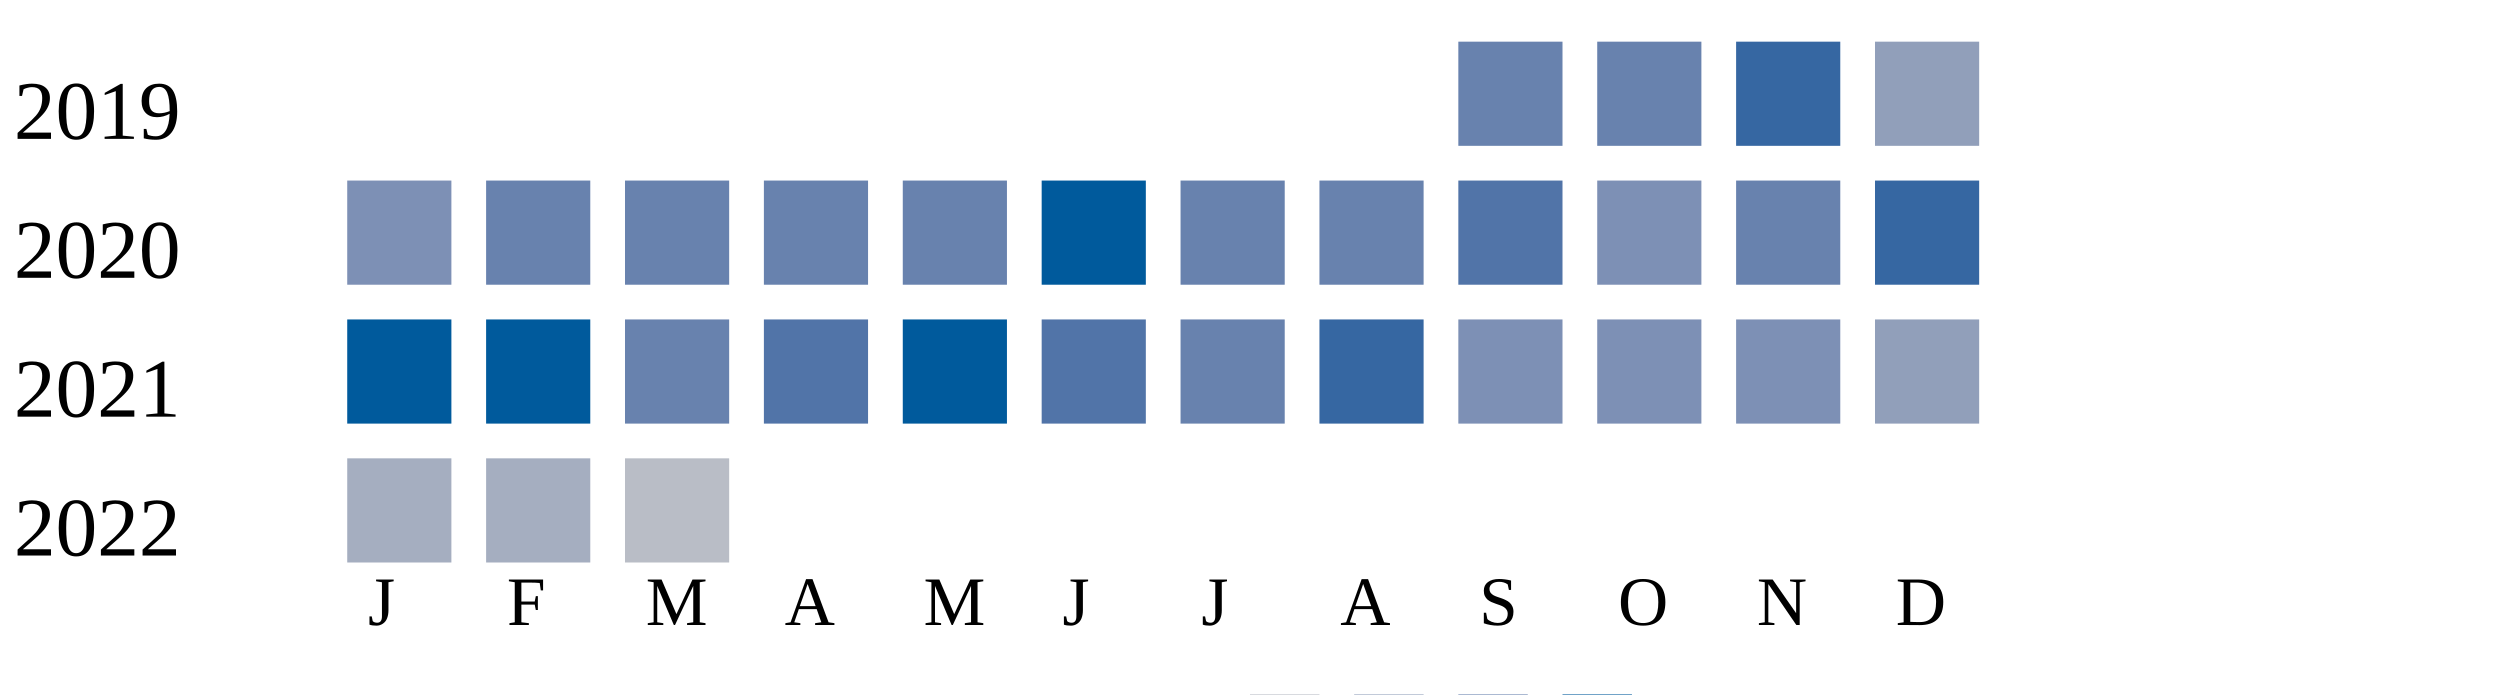
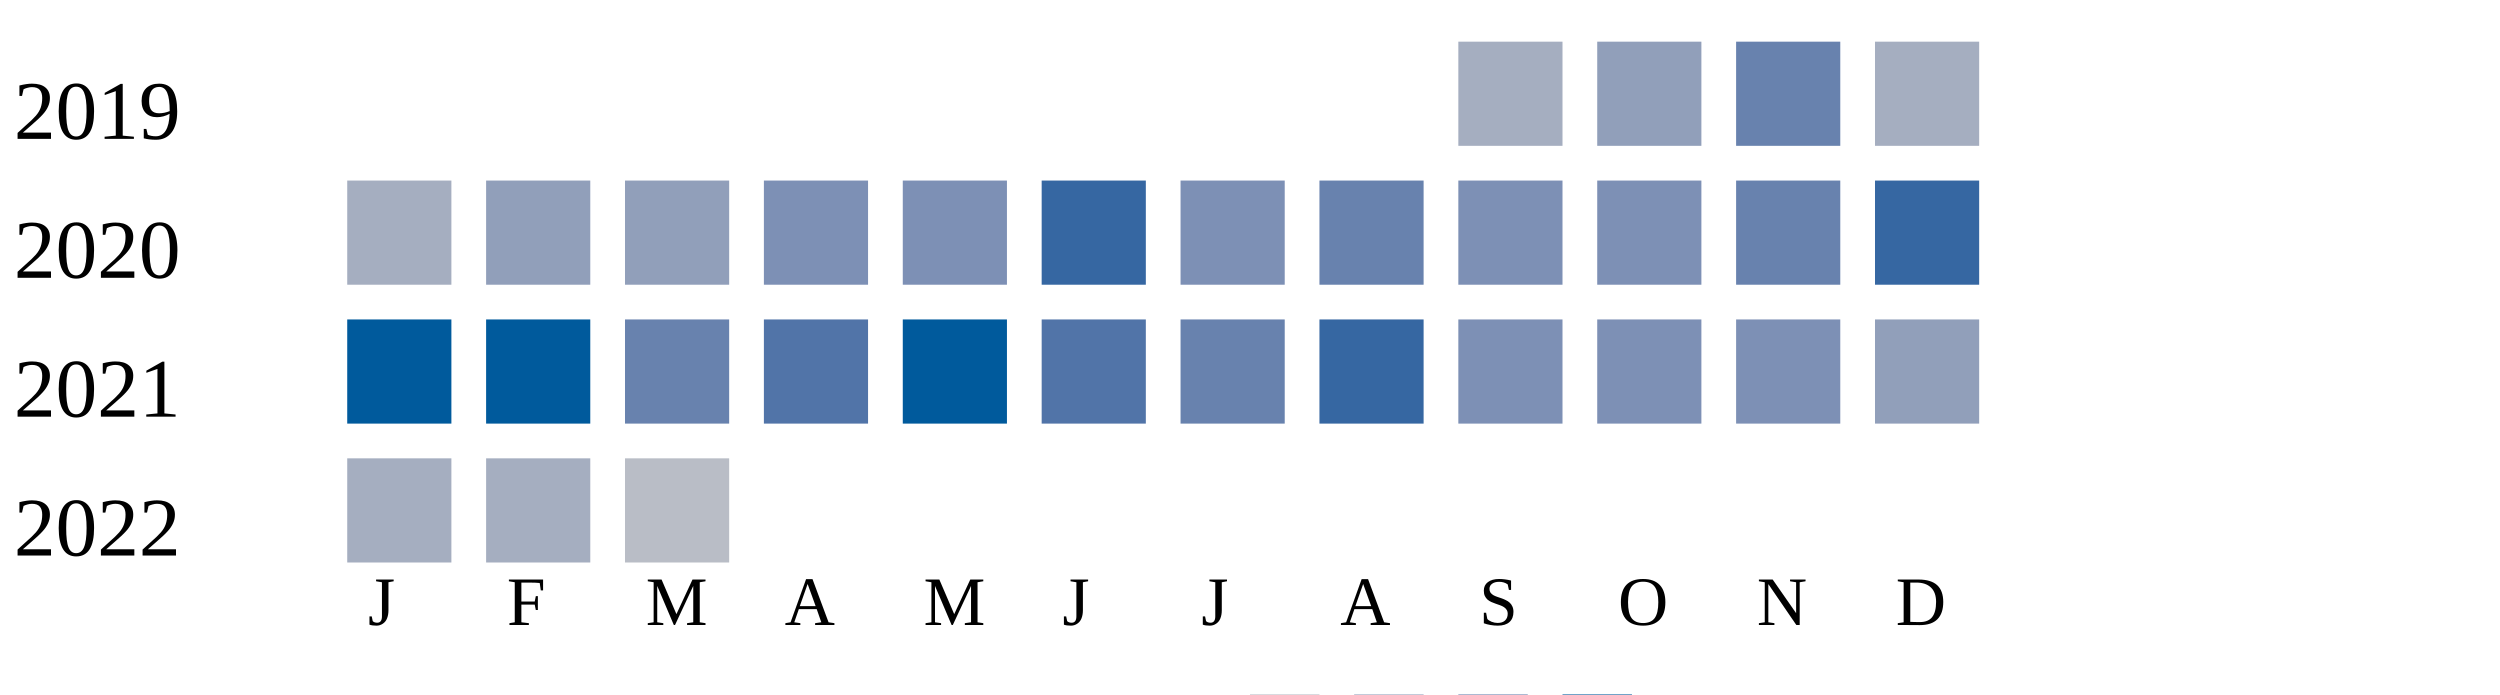
<svg xmlns="http://www.w3.org/2000/svg" width="360" height="100">
  <g transform="translate(0 0)">
    <text x="2" y="20">2019</text>
-     <rect x="210" y="6" width="15" height="15" fill="#6882ae" />
-     <rect x="230" y="6" width="15" height="15" fill="#6882ae" />
-     <rect x="250" y="6" width="15" height="15" fill="#3667a2" />
-     <rect x="270" y="6" width="15" height="15" fill="#919fba" />
+     <rect x="210" y="6" width="15" height="15" fill="#a5aec0" />
+     <rect x="230" y="6" width="15" height="15" fill="#919fba" />
+     <rect x="250" y="6" width="15" height="15" fill="#6882ae" />
+     <rect x="270" y="6" width="15" height="15" fill="#a5aec0" />
  </g>
  <g transform="translate(0 20)">
    <text x="2" y="20">2020</text>
-     <rect x="50" y="6" width="15" height="15" fill="#7d90b5" />
-     <rect x="70" y="6" width="15" height="15" fill="#6882ae" />
-     <rect x="90" y="6" width="15" height="15" fill="#6882ae" />
-     <rect x="110" y="6" width="15" height="15" fill="#6882ae" />
-     <rect x="130" y="6" width="15" height="15" fill="#6882ae" />
-     <rect x="150" y="6" width="15" height="15" fill="#005a9c" />
-     <rect x="170" y="6" width="15" height="15" fill="#6882ae" />
+     <rect x="50" y="6" width="15" height="15" fill="#a5aec0" />
+     <rect x="70" y="6" width="15" height="15" fill="#919fba" />
+     <rect x="90" y="6" width="15" height="15" fill="#919fba" />
+     <rect x="110" y="6" width="15" height="15" fill="#7d90b5" />
+     <rect x="130" y="6" width="15" height="15" fill="#7d90b5" />
+     <rect x="150" y="6" width="15" height="15" fill="#3667a2" />
+     <rect x="170" y="6" width="15" height="15" fill="#7d90b5" />
    <rect x="190" y="6" width="15" height="15" fill="#6882ae" />
-     <rect x="210" y="6" width="15" height="15" fill="#5174a8" />
+     <rect x="210" y="6" width="15" height="15" fill="#7d90b5" />
    <rect x="230" y="6" width="15" height="15" fill="#7d90b5" />
    <rect x="250" y="6" width="15" height="15" fill="#6882ae" />
    <rect x="270" y="6" width="15" height="15" fill="#3667a2" />
  </g>
  <g transform="translate(0 40)">
    <text x="2" y="20">2021</text>
    <rect x="50" y="6" width="15" height="15" fill="#005a9c" />
    <rect x="70" y="6" width="15" height="15" fill="#005a9c" />
    <rect x="90" y="6" width="15" height="15" fill="#6882ae" />
    <rect x="110" y="6" width="15" height="15" fill="#5174a8" />
    <rect x="130" y="6" width="15" height="15" fill="#005a9c" />
    <rect x="150" y="6" width="15" height="15" fill="#5174a8" />
    <rect x="170" y="6" width="15" height="15" fill="#6882ae" />
    <rect x="190" y="6" width="15" height="15" fill="#3667a2" />
    <rect x="210" y="6" width="15" height="15" fill="#7d90b5" />
    <rect x="230" y="6" width="15" height="15" fill="#7d90b5" />
    <rect x="250" y="6" width="15" height="15" fill="#7d90b5" />
    <rect x="270" y="6" width="15" height="15" fill="#919fba" />
  </g>
  <g transform="translate(0 60)">
    <text x="2" y="20">2022</text>
    <rect x="50" y="6" width="15" height="15" fill="#a5aec0" />
    <rect x="70" y="6" width="15" height="15" fill="#a5aec0" />
    <rect x="90" y="6" width="15" height="15" fill="#b9bdc6" />
  </g>
  <text style="font-size: 10px; text-align: center" x="53" y="90">J</text>
  <text style="font-size: 10px; text-align: center" x="73" y="90">F</text>
  <text style="font-size: 10px; text-align: center" x="93" y="90">M</text>
  <text style="font-size: 10px; text-align: center" x="113" y="90">A</text>
  <text style="font-size: 10px; text-align: center" x="133" y="90">M</text>
  <text style="font-size: 10px; text-align: center" x="153" y="90">J</text>
  <text style="font-size: 10px; text-align: center" x="173" y="90">J</text>
  <text style="font-size: 10px; text-align: center" x="193" y="90">A</text>
  <text style="font-size: 10px; text-align: center" x="213" y="90">S</text>
  <text style="font-size: 10px; text-align: center" x="233" y="90">O</text>
  <text style="font-size: 10px; text-align: center" x="253" y="90">N</text>
  <text style="font-size: 10px; text-align: center" x="273" y="90">D</text>
  <text style="font-size: 10px;" x="155" y="109">Less</text>
  <rect fill="#b9bdc6" width="10" height="10" x="180" y="100" />
  <rect fill="#919fba" width="10" height="10" x="195" y="100" />
  <rect fill="#6882ae" width="10" height="10" x="210" y="100" />
  <rect fill="#005a9c" width="10" height="10" x="225" y="100" />
  <text x="240" y="109" style="font-size: 10px;">More</text>
</svg>
